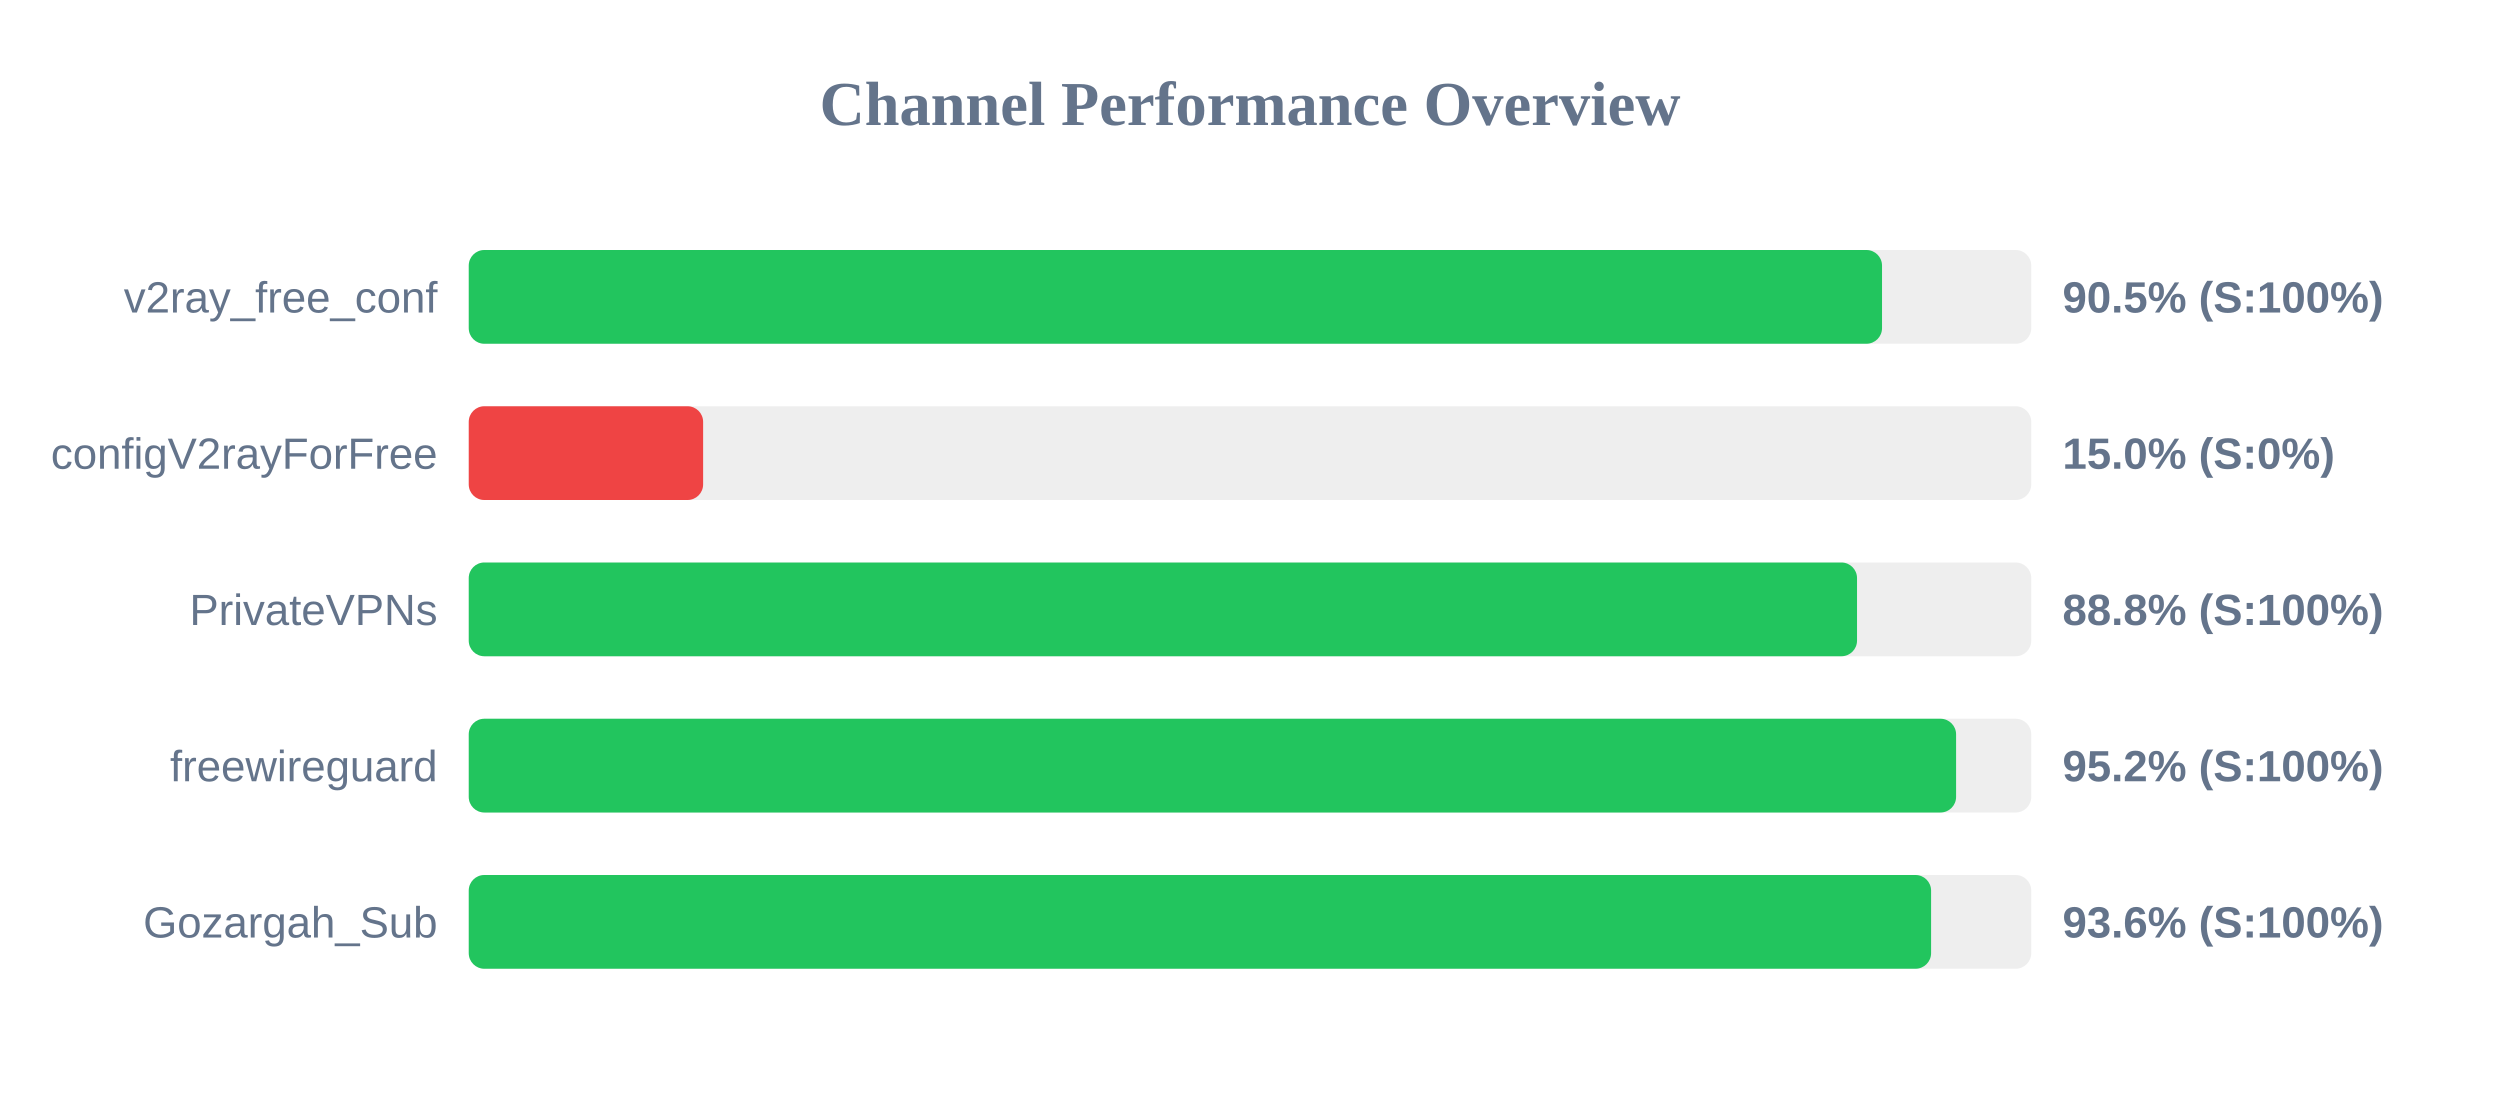
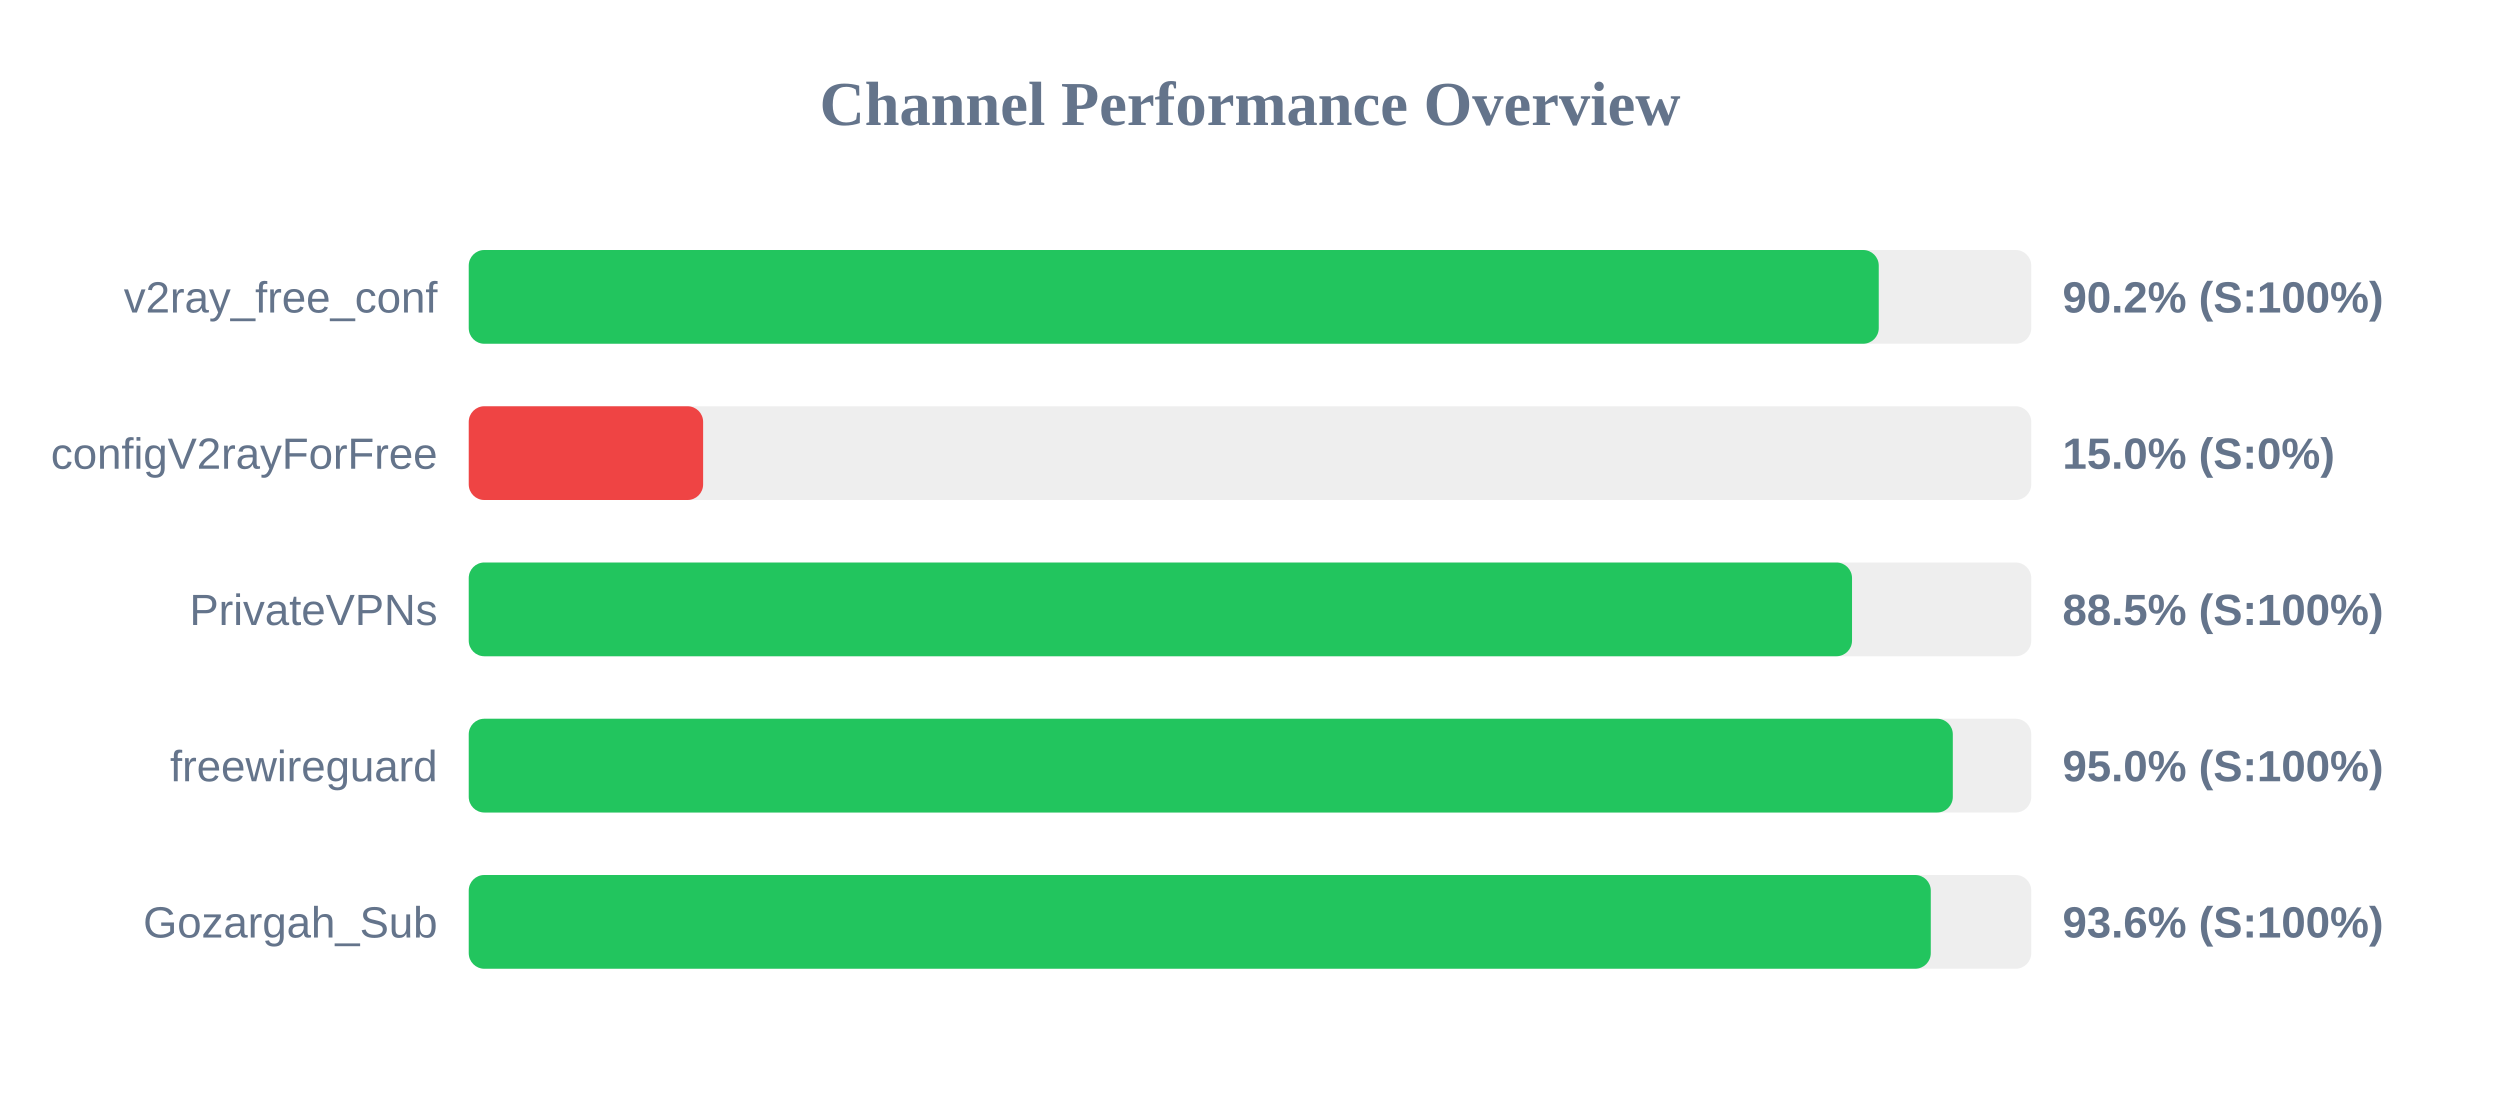
<svg xmlns="http://www.w3.org/2000/svg" width="800" height="350" version="1.1">
  <style>
        .row { font: 14px Arial; fill: #64748b; }
        .score { font: bold 14px Arial; fill: #64748b; }
    </style>
  <text x="400" y="40" text-anchor="middle" font-size="20px" font-weight="bold" fill="#64748b">Channel Performance Overview</text>
  <rect x="150" y="80" width="500" height="30" fill="#eee" rx="5" />
-   <rect x="150" y="80" width="452.25" height="30" fill="#22c55e" rx="5" />
+   <rect x="150" y="80" width="451.2" height="30" fill="#22c55e" rx="5" />
  <text x="140" y="100" text-anchor="end" class="row">v2ray_free_conf</text>
-   <text x="660" y="100" text-anchor="start" class="score">90.5% (S:100%)</text>
+   <text x="660" y="100" text-anchor="start" class="score">90.2% (S:100%)</text>
  <rect x="150" y="130" width="500" height="30" fill="#eee" rx="5" />
  <rect x="150" y="130" width="75.0" height="30" fill="#ef4444" rx="5" />
  <text x="140" y="150" text-anchor="end" class="row">configV2rayForFree</text>
  <text x="660" y="150" text-anchor="start" class="score">15.0% (S:0%)</text>
  <rect x="150" y="180" width="500" height="30" fill="#eee" rx="5" />
-   <rect x="150" y="180" width="444.25" height="30" fill="#22c55e" rx="5" />
+   <rect x="150" y="180" width="442.65" height="30" fill="#22c55e" rx="5" />
  <text x="140" y="200" text-anchor="end" class="row">PrivateVPNs</text>
-   <text x="660" y="200" text-anchor="start" class="score">88.8% (S:100%)</text>
+   <text x="660" y="200" text-anchor="start" class="score">88.5% (S:100%)</text>
  <rect x="150" y="230" width="500" height="30" fill="#eee" rx="5" />
-   <rect x="150" y="230" width="475.95" height="30" fill="#22c55e" rx="5" />
+   <rect x="150" y="230" width="474.9" height="30" fill="#22c55e" rx="5" />
  <text x="140" y="250" text-anchor="end" class="row">freewireguard</text>
-   <text x="660" y="250" text-anchor="start" class="score">95.2% (S:100%)</text>
+   <text x="660" y="250" text-anchor="start" class="score">95.0% (S:100%)</text>
  <rect x="150" y="280" width="500" height="30" fill="#eee" rx="5" />
-   <rect x="150" y="280" width="467.95" height="30" fill="#22c55e" rx="5" />
+   <rect x="150" y="280" width="467.85" height="30" fill="#22c55e" rx="5" />
  <text x="140" y="300" text-anchor="end" class="row">Gozargah_Sub</text>
  <text x="660" y="300" text-anchor="start" class="score">93.6% (S:100%)</text>
</svg>
